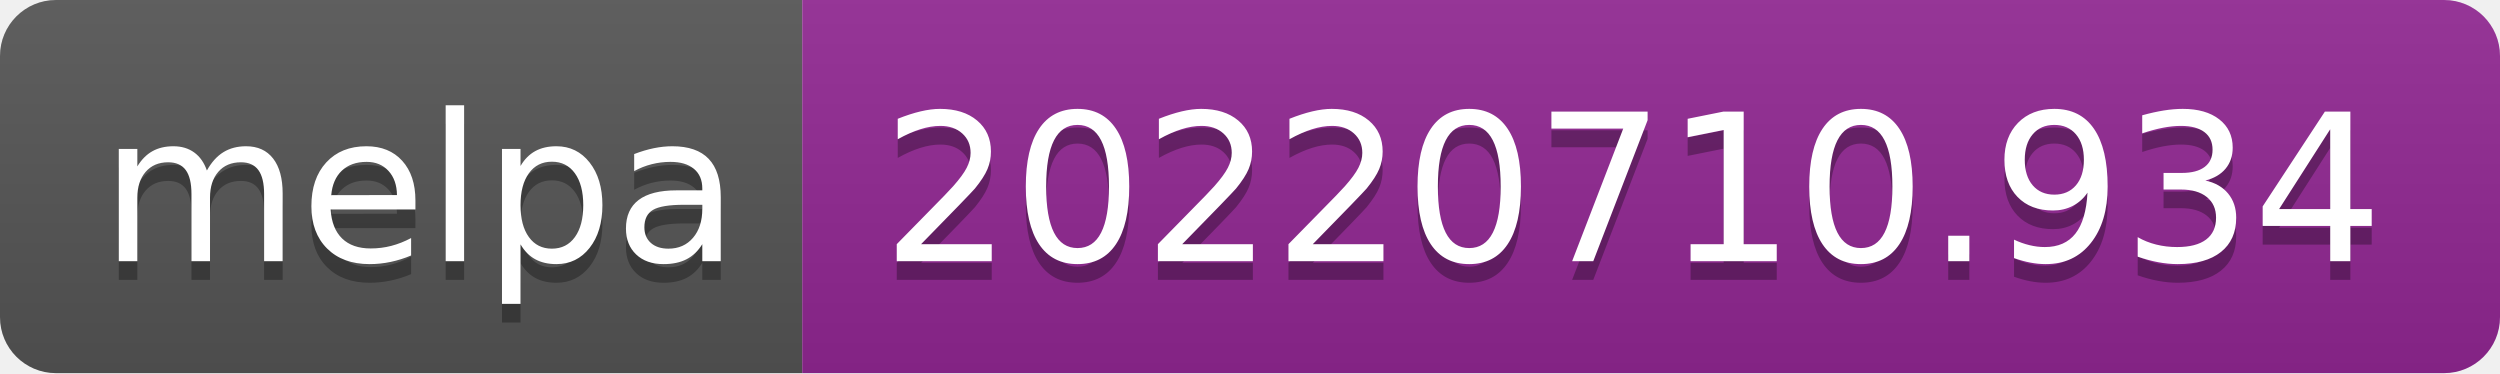
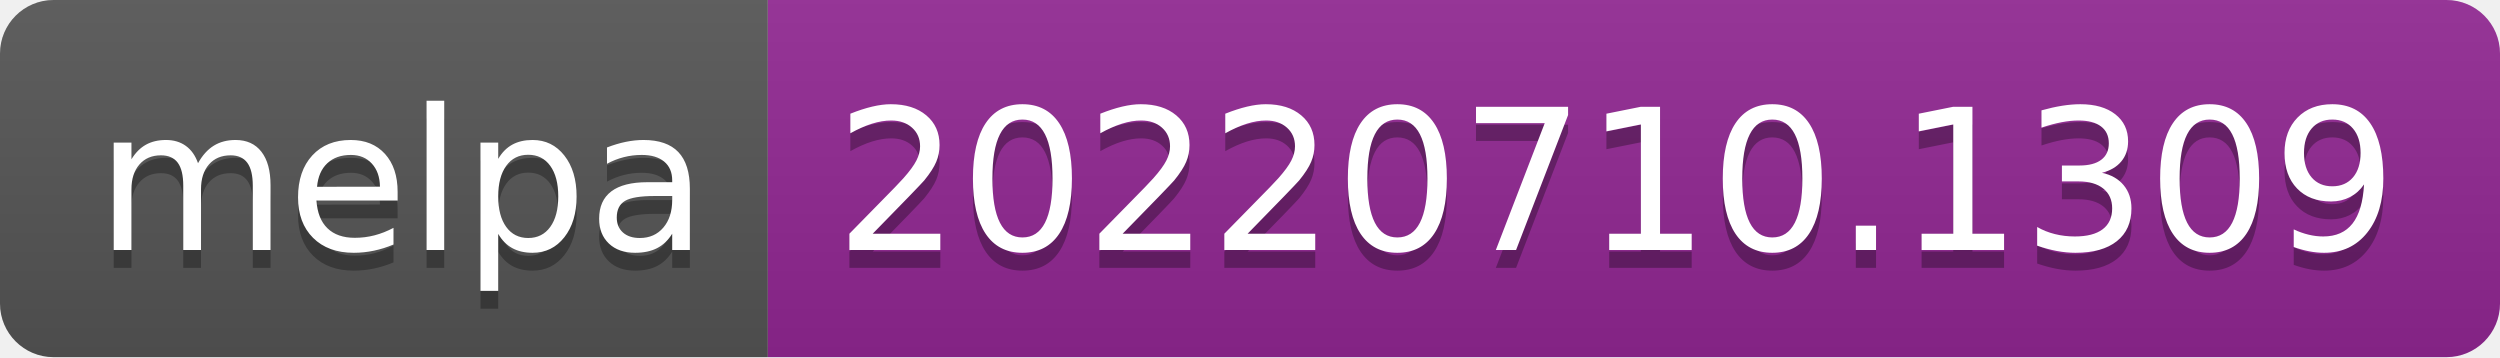
- <svg xmlns="http://www.w3.org/2000/svg" width="134" height="20" role="img" aria-label="melpa: 20220710.934">
+ <svg xmlns="http://www.w3.org/2000/svg" width="140" height="20" role="img" aria-label="melpa: 20220710.1309">
  <linearGradient id="s" x2="0" y2="100%">
    <stop offset="0" stop-color="#bbb" stop-opacity=".1" />
    <stop offset="1" stop-opacity=".1" />
  </linearGradient>
  <clipPath id="r">
-     <rect width="134" height="20" rx="3" fill="#fff" />
+     <rect width="140" height="20" rx="3" fill="#fff" />
  </clipPath>
  <g clip-path="url(#r)">
    <rect width="43" height="20" fill="#555" />
-     <rect x="43" width="91" height="20" fill="#922793" />
-     <rect width="134" height="20" fill="url(#s)" />
+     <rect x="43" width="97" height="20" fill="#922793" />
+     <rect width="140" height="20" fill="url(#s)" />
  </g>
  <g fill="#fff" text-anchor="middle" font-family="Verdana,Geneva,DejaVu Sans,sans-serif" text-rendering="geometricPrecision" font-size="110">
    <text aria-hidden="true" x="225" y="150" fill="#010101" fill-opacity=".3" transform="scale(.1)" textLength="330">melpa</text>
    <text x="225" y="140" transform="scale(.1)" fill="#fff" textLength="330">melpa</text>
-     <text aria-hidden="true" x="875" y="150" fill="#010101" fill-opacity=".3" transform="scale(.1)" textLength="810">20220710.934</text>
-     <text x="875" y="140" transform="scale(.1)" fill="#fff" textLength="810">20220710.934</text>
+     <text aria-hidden="true" x="905" y="150" fill="#010101" fill-opacity=".3" transform="scale(.1)" textLength="870">20220710.1309</text>
+     <text x="905" y="140" transform="scale(.1)" fill="#fff" textLength="870">20220710.1309</text>
  </g>
</svg>
